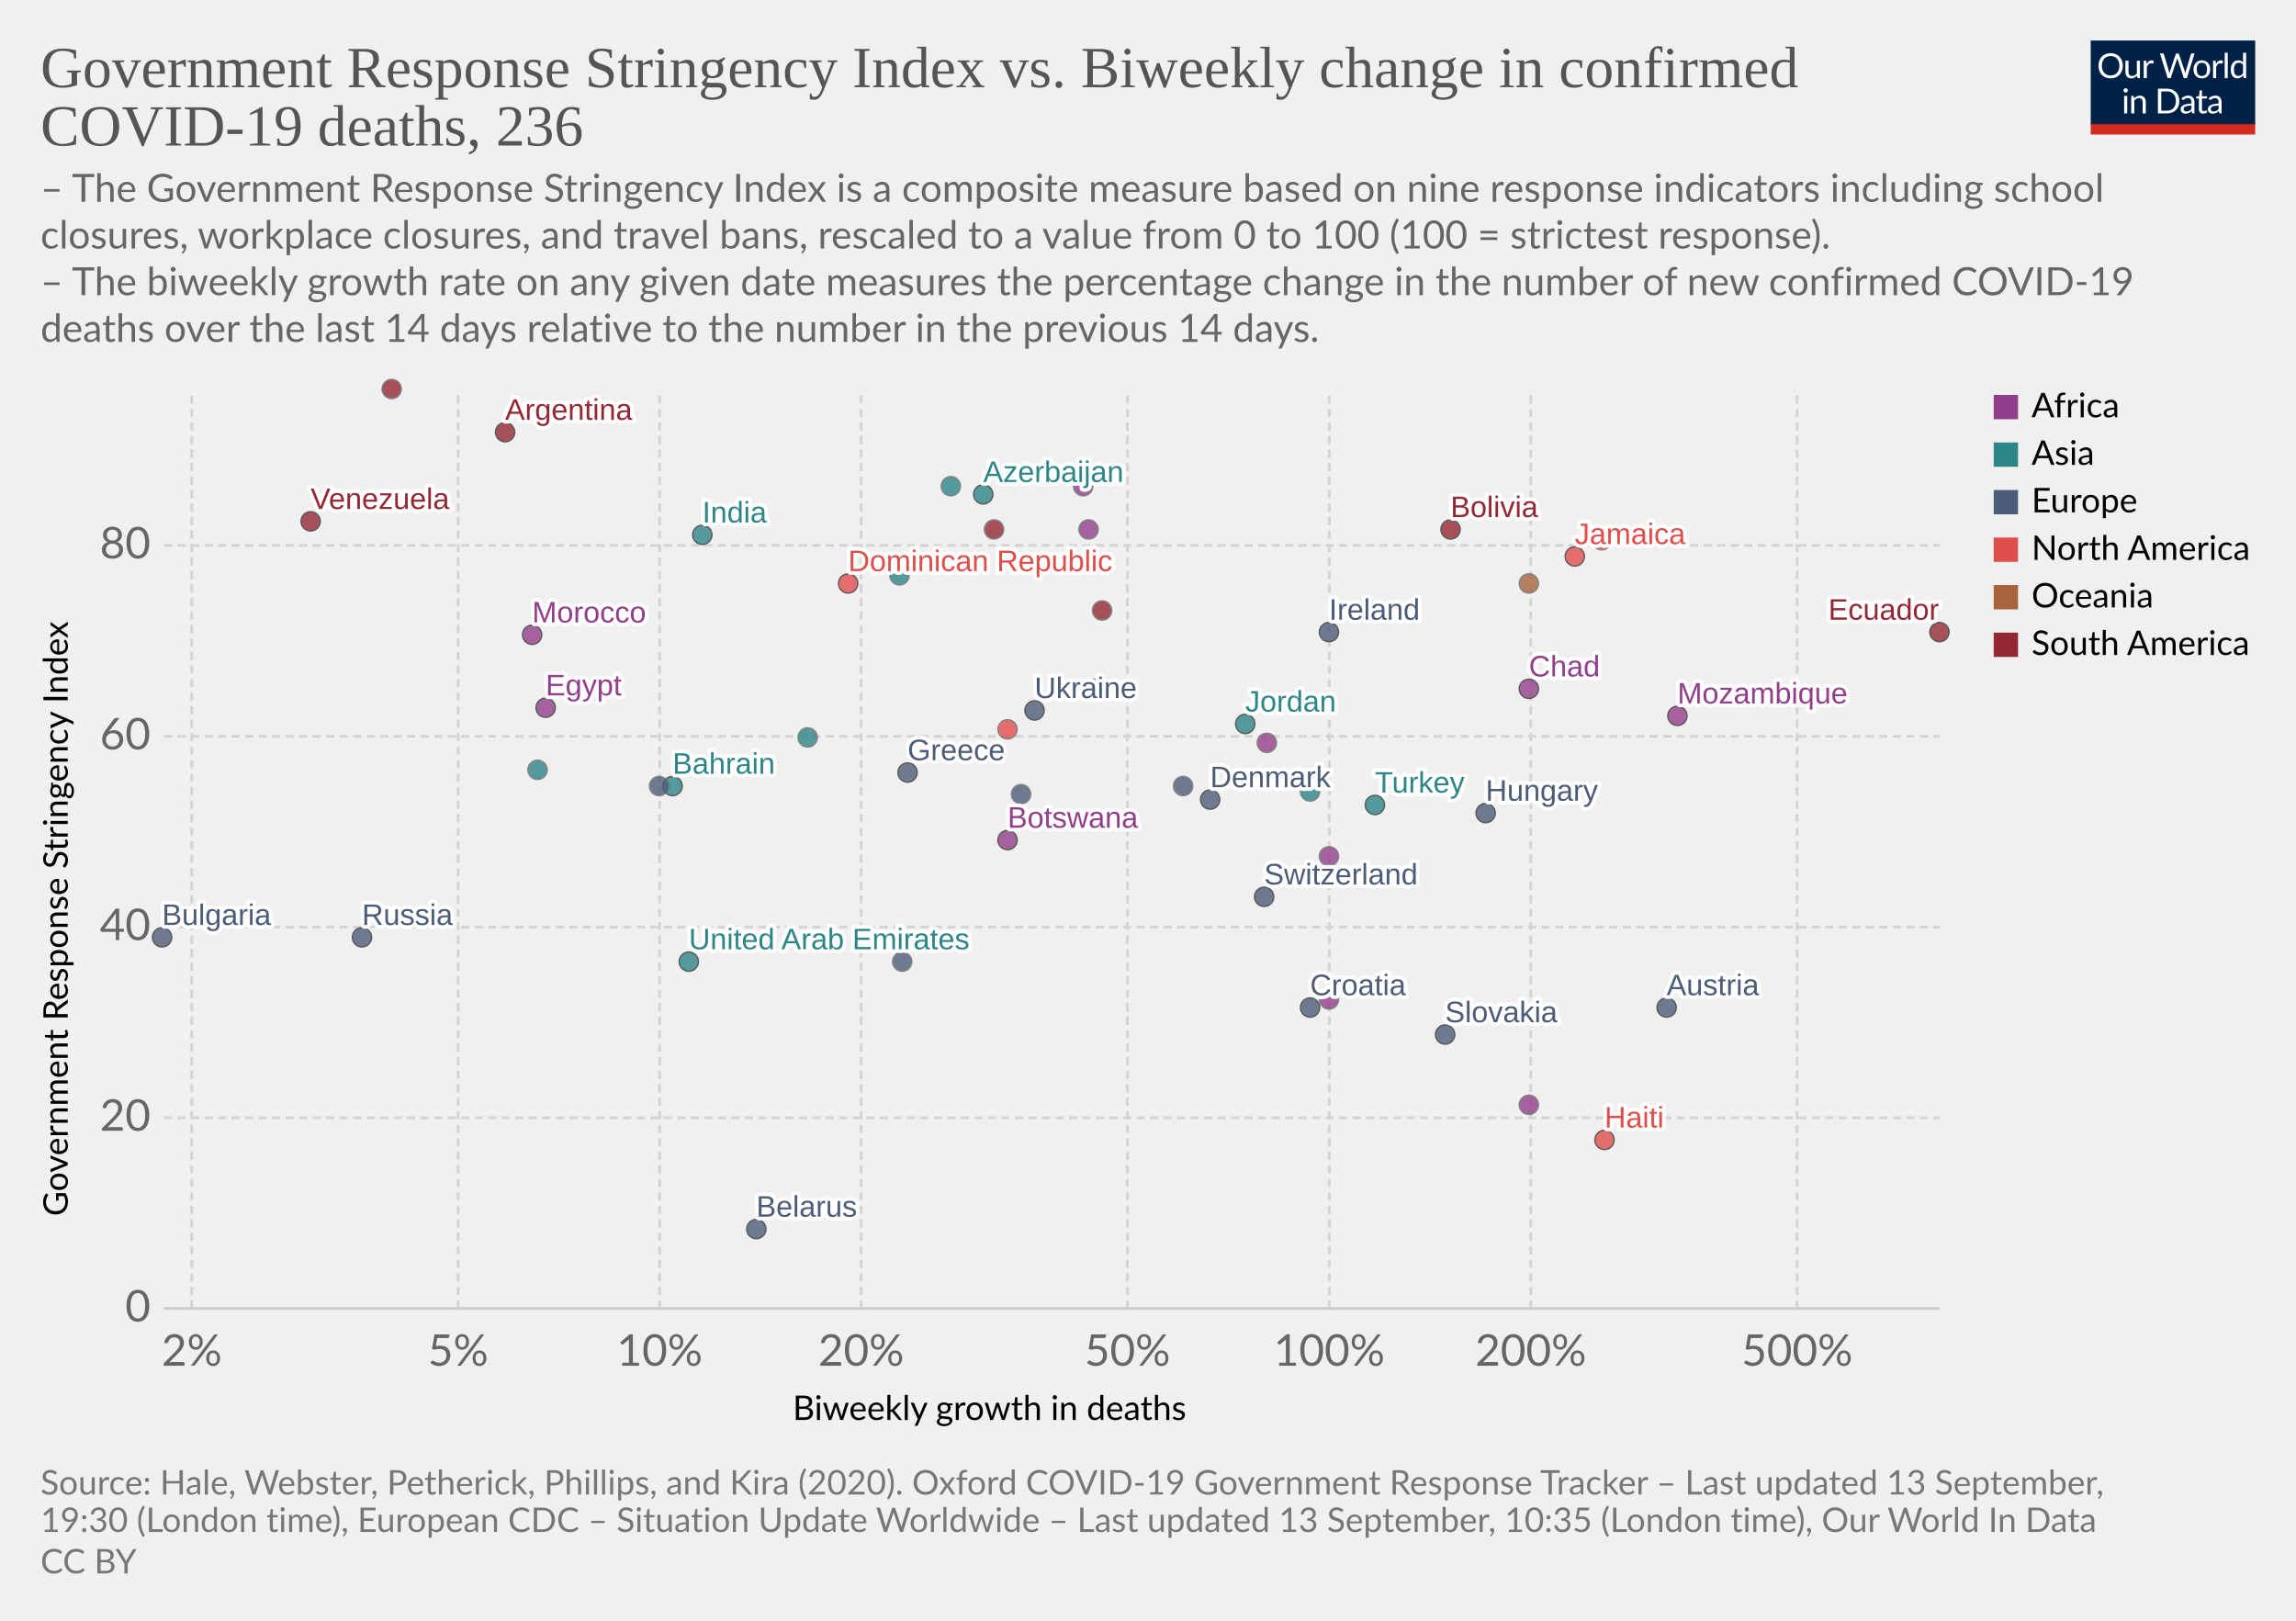
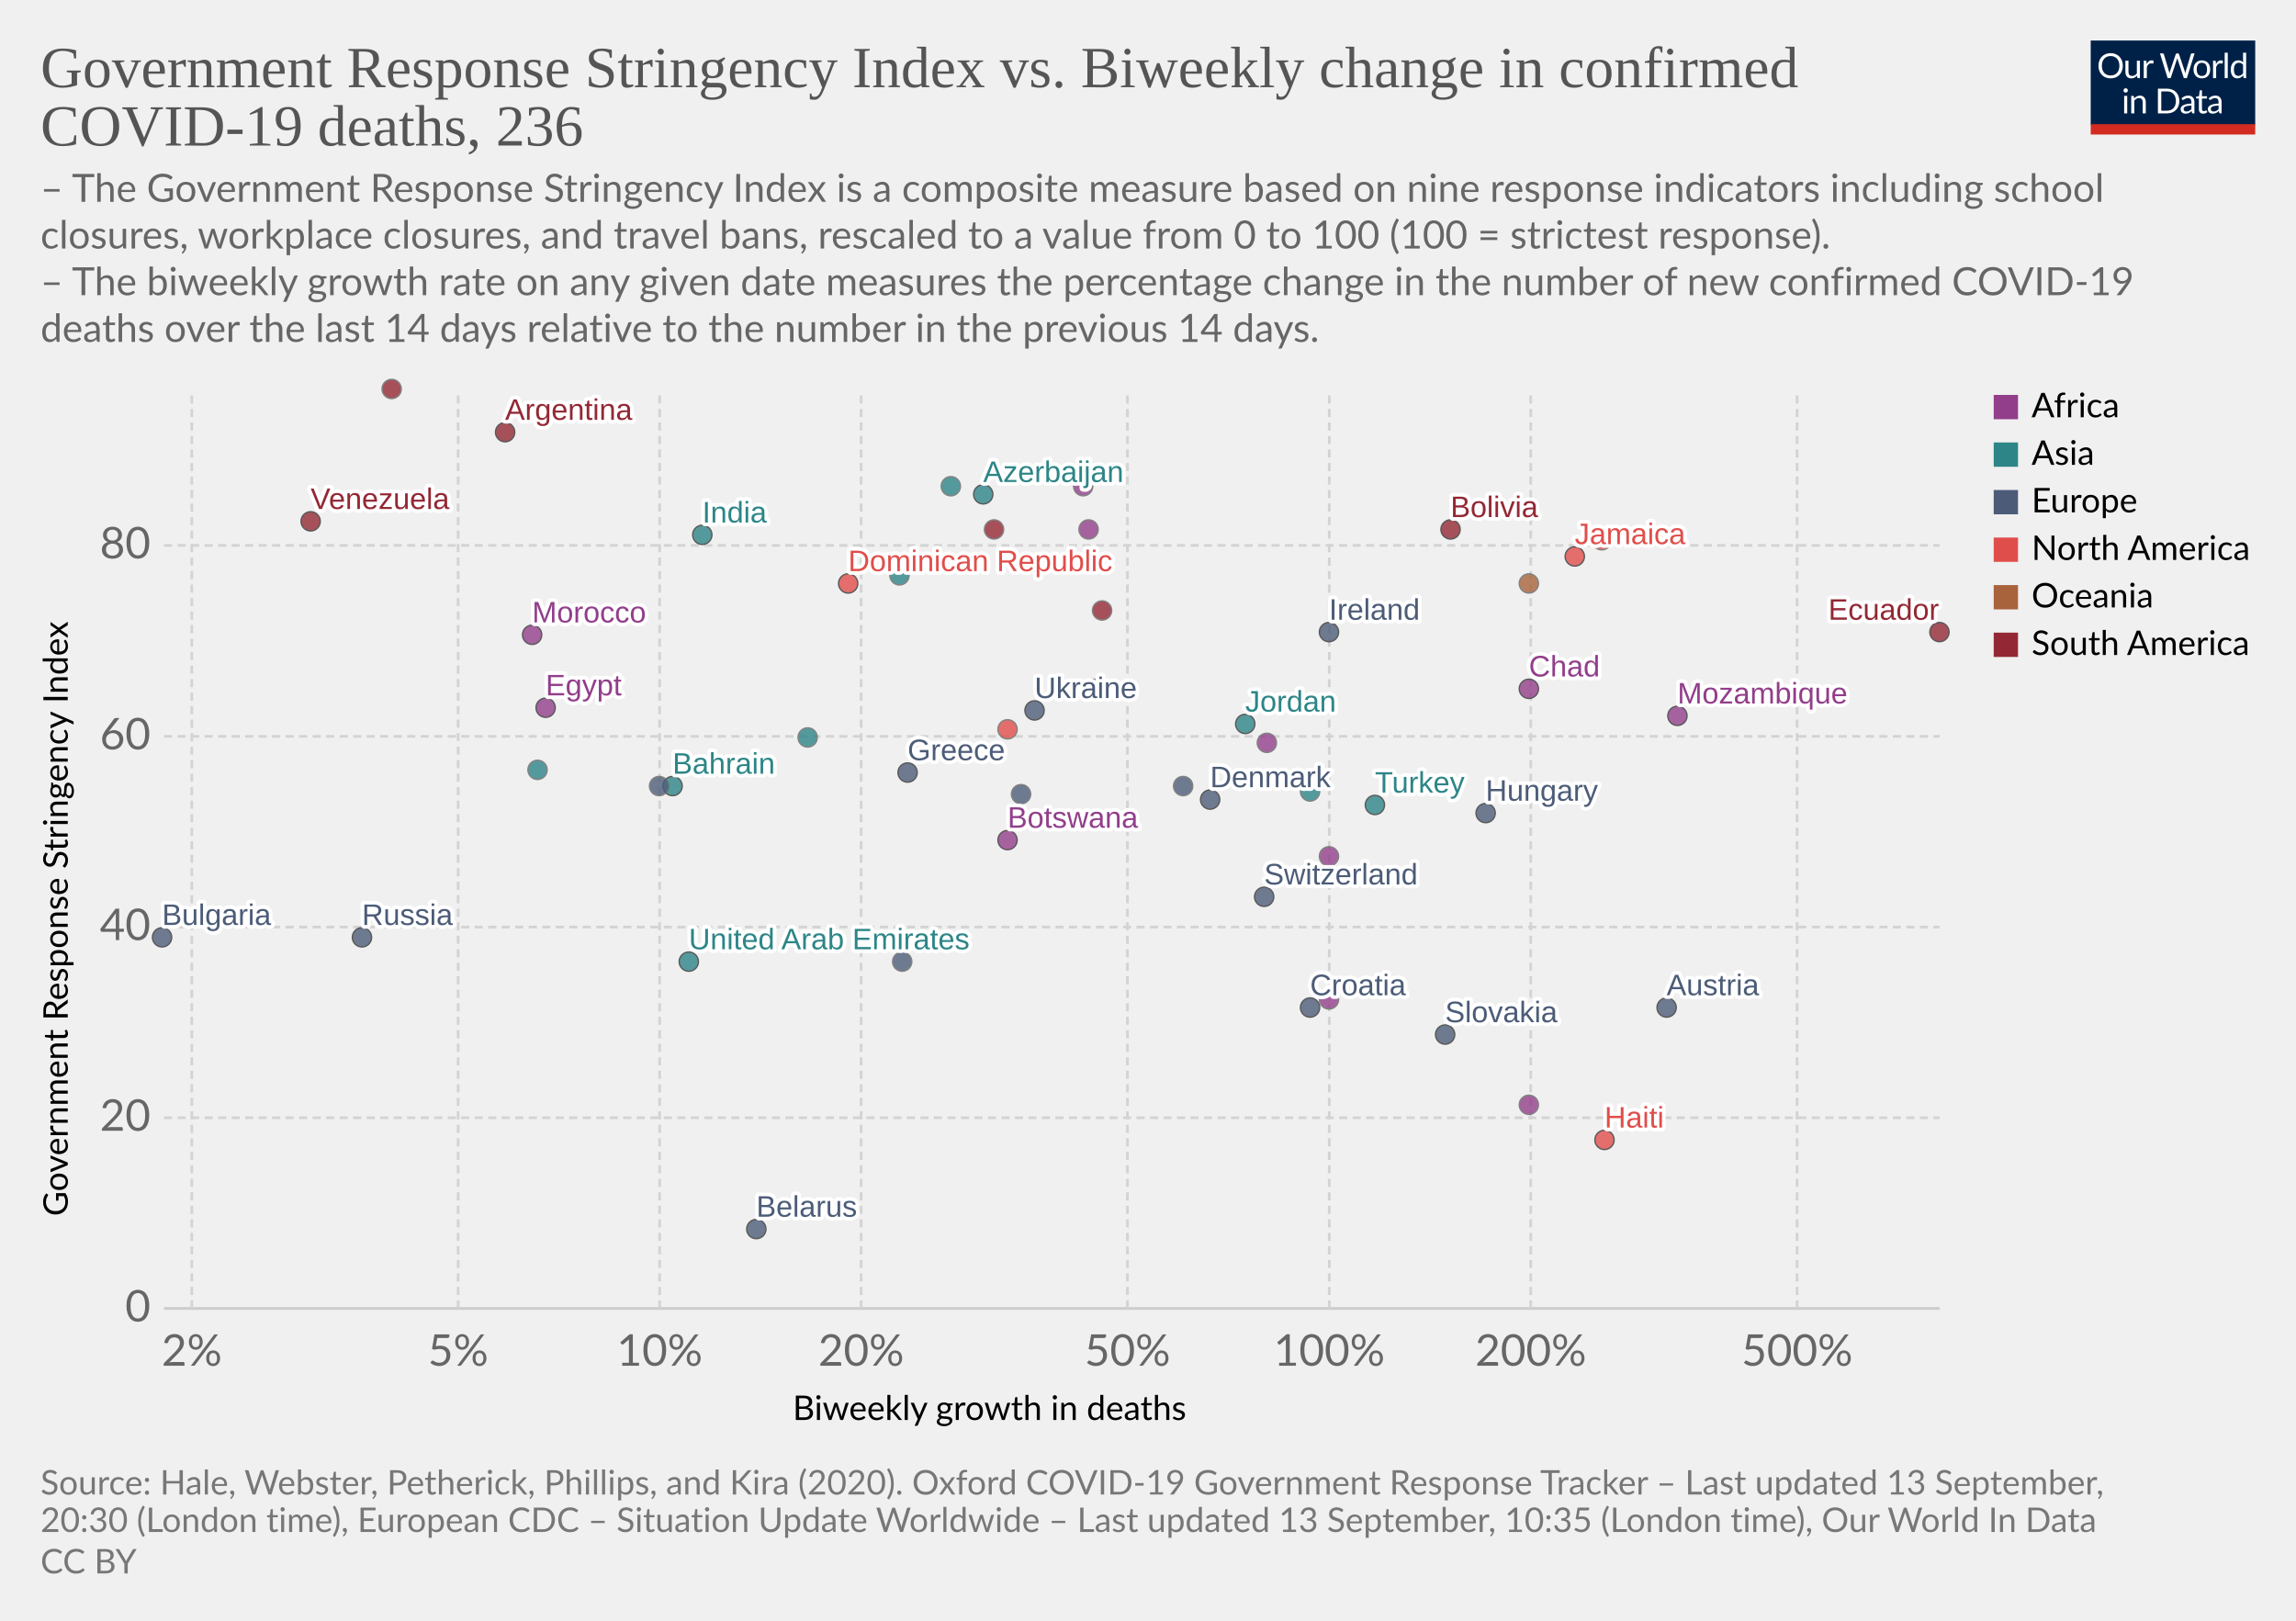
<svg xmlns="http://www.w3.org/2000/svg" version="1.1" style="background-color:#fff;-webkit-font-smoothing:antialiased" width="850" height="600" viewBox="0 0 850 600" font-family="Lato,'Helvetica Neue',Helvetica,Arial,sans-serif" font-size="18" text-rendering="optimizeLegibility">
  <g class="HeaderView">
    <g transform="matrix(.29 0 0 .29 774 15)">
      <svg width="210" height="120" viewBox="0 0 210 120" fill="none">
        <g clip-path="url(#clip0)">
          <path d="M0 0h210v107.89H0V0z" fill="#002147" />
          <path d="M40.98 32.25c0 2.36-.38 4.53-1.12 6.51a14.26 14.26 0 01-8.1 8.4c-1.9.78-4.02 1.17-6.34 1.17a16.6 16.6 0 01-6.33-1.17 14.31 14.31 0 01-8.08-8.4 18.29 18.29 0 01-1.12-6.51c0-2.36.38-4.53 1.12-6.5a14.32 14.32 0 018.07-8.44c1.92-.8 4.03-1.19 6.34-1.19 2.32 0 4.43.4 6.34 1.19 1.92.8 3.56 1.9 4.93 3.34a14.87 14.87 0 013.17 5.1 18.1 18.1 0 011.12 6.5zm-4.38 0c0-1.94-.26-3.68-.8-5.22a10.91 10.91 0 00-2.24-3.89 9.68 9.68 0 00-3.52-2.46 11.95 11.95 0 00-4.62-.86c-1.68 0-3.21.28-4.6.86a9.88 9.88 0 00-3.54 2.46 10.91 10.91 0 00-2.24 3.9c-.53 1.53-.8 3.27-.8 5.2 0 1.94.27 3.68.8 5.22a11.17 11.17 0 002.24 3.9 10.01 10.01 0 003.55 2.44c1.38.56 2.9.83 4.6.83 1.7 0 3.24-.27 4.61-.83a9.8 9.8 0 003.52-2.44 11.17 11.17 0 002.25-3.9c.53-1.54.8-3.28.8-5.21zm26.22-6.54V48H60.5c-.56 0-.9-.27-1.05-.81l-.31-2.4a12.45 12.45 0 01-3.26 2.6c-1.2.64-2.58.96-4.13.96-1.22 0-2.3-.2-3.24-.6a6.52 6.52 0 01-2.33-1.7 7.37 7.37 0 01-1.43-2.67c-.3-1.04-.46-2.2-.46-3.45V25.7h3.91v14.22c0 1.68.38 2.99 1.15 3.91.77.93 1.96 1.39 3.54 1.39 1.16 0 2.24-.27 3.23-.82a10.42 10.42 0 002.8-2.28V25.7h3.91zm8.61 4.47a9.94 9.94 0 012.6-3.56 5.64 5.64 0 013.76-1.3c.47 0 .92.05 1.34.15.44.1.83.27 1.17.49l-.3 2.92c-.09.37-.3.55-.66.55-.2 0-.5-.04-.9-.13a6.21 6.21 0 00-3.24.18c-.54.2-1.03.5-1.47.92-.42.4-.81.9-1.17 1.5-.33.58-.64 1.26-.92 2.02V48H67.7V25.71h2.25c.42 0 .72.08.88.25.16.16.27.44.33.83l.26 3.39zm61.16-13.7L122.75 48h-3.82l-7.99-24.05a21.95 21.95 0 01-.42-1.58 38.36 38.36 0 01-.44 1.58L102.05 48h-3.83L88.4 16.47h3.54c.38 0 .7.1.95.29.26.2.43.43.5.73l6.52 21.9c.1.4.2.83.28 1.28.1.46.2.94.29 1.46l.3-1.46c.12-.47.25-.9.38-1.27l7.41-21.91c.1-.25.26-.48.51-.69.27-.22.58-.33.95-.33h1.23c.38 0 .69.1.92.29.24.2.41.43.53.73l7.4 21.9a28.4 28.4 0 01.68 2.62 29.52 29.52 0 01.52-2.61l6.54-21.91c.07-.27.23-.5.48-.7.27-.21.58-.32.95-.32h3.32zm9.35 8.88c1.63 0 3.1.27 4.4.82a9.43 9.43 0 015.46 5.94c.5 1.4.74 2.98.74 4.73 0 1.76-.25 3.34-.74 4.75a9.43 9.43 0 01-5.46 5.92c-1.3.52-2.77.79-4.4.79-1.64 0-3.12-.27-4.44-.8a9.42 9.42 0 01-3.35-2.3c-.92-1-1.63-2.2-2.13-3.61-.49-1.41-.73-3-.73-4.75s.24-3.33.73-4.73c.5-1.43 1.2-2.64 2.13-3.63a9.4 9.4 0 013.35-2.31c1.32-.55 2.8-.82 4.44-.82zm0 19.89c2.2 0 3.84-.73 4.93-2.2 1.08-1.48 1.63-3.54 1.63-6.18 0-2.66-.55-4.72-1.63-6.2-1.09-1.49-2.73-2.23-4.93-2.23-1.12 0-2.09.2-2.93.57a5.7 5.7 0 00-2.06 1.65 7.5 7.5 0 00-1.24 2.67c-.26 1.04-.4 2.22-.4 3.54 0 2.64.55 4.7 1.64 6.18 1.1 1.47 2.76 2.2 4.99 2.2zm17.97-15.07a9.94 9.94 0 012.6-3.56 5.64 5.64 0 013.76-1.3c.47 0 .91.05 1.34.15.44.1.83.27 1.16.49l-.28 2.92c-.09.37-.31.55-.66.55-.2 0-.5-.04-.9-.13a6.2 6.2 0 00-3.24.18c-.54.2-1.03.5-1.47.92-.43.4-.82.9-1.17 1.5a13.1 13.1 0 00-.92 2.02V48h-3.94V25.71h2.24c.43 0 .72.08.88.25.17.16.28.44.33.83l.27 3.39zm15.04-14.59V48h-3.92V15.6h3.92zm19.55 15.43a6.22 6.22 0 00-2.38-2.05 6.7 6.7 0 00-2.86-.6c-2.07 0-3.66.75-4.77 2.23-1.12 1.48-1.68 3.6-1.68 6.33 0 1.46.13 2.7.38 3.74a7.29 7.29 0 001.1 2.56 4.35 4.35 0 001.78 1.45c.7.3 1.5.46 2.4.46 1.29 0 2.41-.3 3.36-.88a9.6 9.6 0 002.67-2.49V31.02zm3.91-15.43V48h-2.33c-.56 0-.9-.27-1.06-.81l-.35-2.71a12.13 12.13 0 01-3.25 2.77 8.28 8.28 0 01-4.23 1.06 7.31 7.31 0 01-6.14-2.9c-.73-.96-1.3-2.15-1.69-3.57a18.35 18.35 0 01.07-9.48 11.29 11.29 0 011.89-3.7 8.7 8.7 0 017.06-3.34 7.96 7.96 0 016.12 2.62V15.59h3.91zM46.61 70.71V93H42.7V70.71h3.91zm.84-7c0 .39-.08.75-.24 1.09a2.81 2.81 0 01-1.52 1.47 2.67 2.67 0 01-2.16 0 2.9 2.9 0 01-1.45-1.47 2.67 2.67 0 010-2.16c.15-.35.35-.65.6-.9.25-.27.53-.47.85-.62a2.67 2.67 0 012.16 0c.35.15.65.35.9.62.27.25.47.55.62.9.16.34.24.7.24 1.08zm7.97 10.24c.49-.54 1-1.04 1.54-1.48a9.85 9.85 0 013.66-1.84 8.96 8.96 0 015.43.35c.94.4 1.72.97 2.33 1.71a7.36 7.36 0 011.43 2.67c.32 1.04.49 2.19.49 3.45V93h-3.94V78.81c0-1.69-.4-3-1.17-3.92-.76-.93-1.93-1.4-3.5-1.4a6.6 6.6 0 00-3.25.83c-1 .56-1.92 1.31-2.77 2.27V93h-3.94V70.71h2.35c.56 0 .9.28 1.04.82l.3 2.42zm57.7 3.3c0 2.36-.37 4.5-1.11 6.44a14.3 14.3 0 01-3.17 4.98 14.1 14.1 0 01-4.93 3.2c-1.9.76-4.02 1.13-6.33 1.13H85.8V61.47h11.77c2.31 0 4.42.39 6.33 1.15a13.8 13.8 0 018.1 8.18 17.75 17.75 0 011.12 6.45zm-4.37 0c0-1.94-.26-3.67-.8-5.2a10.94 10.94 0 00-2.23-3.87 9.57 9.57 0 00-3.53-2.42 12.23 12.23 0 00-4.61-.83h-7.5v24.62h7.5c1.7 0 3.24-.28 4.61-.84a9.7 9.7 0 003.53-2.4 10.94 10.94 0 002.24-3.87c.53-1.53.8-3.26.8-5.2zm19.8 5.72c-1.8.06-3.34.2-4.62.44-1.26.22-2.3.51-3.1.88-.8.36-1.37.8-1.74 1.3-.35.5-.53 1.05-.53 1.67 0 .58.1 1.1.3 1.52a3 3 0 00.76 1.05c.34.27.73.46 1.17.6.45.11.94.17 1.45.17a7.28 7.28 0 003.5-.81 11.95 11.95 0 002.82-2.2v-4.62zm-12.65-9.11a12.73 12.73 0 013.98-2.66c1.43-.59 3-.88 4.73-.88 1.25 0 2.36.2 3.33.61a6.81 6.81 0 013.94 4.38c.33 1.04.5 2.19.5 3.43V93h-1.74a1.8 1.8 0 01-.88-.18c-.2-.13-.36-.38-.48-.74l-.44-2.12c-.59.55-1.16 1.03-1.72 1.46a9.48 9.48 0 01-3.74 1.7c-.69.15-1.46.23-2.3.23-.87 0-1.69-.12-2.45-.35a5.34 5.34 0 01-3.34-2.93 6.64 6.64 0 01-.49-2.64c0-.88.25-1.72.73-2.53a6.33 6.33 0 012.35-2.17c1.09-.63 2.5-1.15 4.25-1.54 1.75-.41 3.89-.65 6.42-.7v-1.75c0-1.73-.37-3.03-1.12-3.91-.75-.9-1.84-1.34-3.28-1.34-.97 0-1.78.12-2.44.37-.64.23-1.2.5-1.7.81l-1.23.82c-.33.23-.67.35-1 .35-.27 0-.5-.07-.69-.2a2.1 2.1 0 01-.48-.53l-.7-1.25zm27.67 19.5c-1.76 0-3.12-.5-4.07-1.48-.94-.98-1.41-2.4-1.41-4.25V74h-2.68a.9.9 0 01-.6-.2c-.16-.14-.24-.36-.24-.66v-1.56l3.65-.46.9-6.89a.9.9 0 01.29-.52.88.88 0 01.62-.22H142v7.67h6.44V74H142v13.38c0 .94.22 1.63.68 2.09.45.45 1.04.68 1.76.68a3.21 3.21 0 001.85-.53l.55-.35c.16-.12.3-.18.41-.18.2 0 .4.13.55.38l1.15 1.87a7.45 7.45 0 01-2.44 1.5c-.96.35-1.94.52-2.95.52zm19.68-10.4c-1.8.07-3.34.21-4.62.45-1.26.22-2.3.51-3.1.88-.8.36-1.37.8-1.74 1.3-.35.5-.53 1.05-.53 1.67 0 .58.1 1.1.3 1.52.18.42.44.77.76 1.05.34.27.73.46 1.17.6.45.11.94.17 1.45.17a7.3 7.3 0 003.5-.81 12.04 12.04 0 002.82-2.2v-4.62zm-12.65-9.1a12.72 12.72 0 013.99-2.66c1.42-.59 3-.88 4.72-.88 1.25 0 2.36.2 3.33.61a6.81 6.81 0 013.94 4.38c.33 1.04.5 2.19.5 3.43V93h-1.74a1.8 1.8 0 01-.88-.18c-.2-.13-.36-.38-.48-.74l-.44-2.12c-.59.55-1.16 1.03-1.72 1.46a9.48 9.48 0 01-3.74 1.7c-.69.15-1.46.23-2.3.23-.87 0-1.69-.12-2.45-.35a5.33 5.33 0 01-3.34-2.93 6.62 6.62 0 01-.49-2.64c0-.88.25-1.72.73-2.53a6.33 6.33 0 012.35-2.17c1.09-.63 2.5-1.15 4.25-1.54a31.2 31.2 0 016.42-.7v-1.75c0-1.73-.37-3.03-1.12-3.91-.75-.9-1.84-1.34-3.28-1.34-.97 0-1.78.12-2.44.37-.64.23-1.2.5-1.7.81-.46.3-.87.57-1.22.82-.34.23-.68.35-1.02.35-.26 0-.49-.07-.68-.2a1.88 1.88 0 01-.48-.53l-.7-1.25z" fill="#fff" />
          <path fill="#D42B21" d="M0 106.79h210V120H0z" />
        </g>
        <defs>
          <clipPath id="clip0">
            <path fill="#fff" d="M0 0h210v120H0z" />
          </clipPath>
        </defs>
      </svg>
    </g>
    <a href="https://ourworldindata.org/grapher/stringency-index-vs-biweekly-covid-deaths?year=latest&amp;time=latest" target="_blank" font-family="&quot;Playfair Display&quot;,Georgia,&quot;Times New Roman&quot;,serif">
      <text font-size="21.6" x="15" y="32.3" fill="#555">
        <tspan x="15" y="32.28">Government Response Stringency Index vs. Biweekly change in confirmed</tspan>
        <tspan x="15" y="53.88">COVID-19 deaths, 236</tspan>
      </text>
    </a>
    <text font-size="14.4" x="15" y="74.7" fill="#666">
      <tspan x="15" y="74.72">– The Government Response Stringency Index is a composite measure based on nine response indicators including school</tspan>
      <tspan x="15" y="92">closures, workplace closures, and travel bans, rescaled to a value from 0 to 100 (100 = strictest response).</tspan>
      <tspan x="15" y="109.28"> – The biweekly growth rate on any given date measures the percentage change in the number of new confirmed COVID-19</tspan>
      <tspan x="15" y="126.56">deaths over the last 14 days relative to the number in the previous 14 days.</tspan>
    </text>
  </g>
  <g class="ScatterPlot">
    <g class="DualAxisView">
      <g class="HorizontalAxis">
        <text font-size="12.6" x="293.5" y="525.7">
          <tspan x="293.47" y="525.68">Biweekly growth in deaths</tspan>
        </text>
        <text x="71" y="505.6" fill="#666" text-anchor="middle" font-size="16.2">2%</text>
        <text x="169.6" y="505.6" fill="#666" text-anchor="middle" font-size="16.2">5%</text>
        <text x="244.2" y="505.6" fill="#666" text-anchor="middle" font-size="16.2">10%</text>
        <text x="318.8" y="505.6" fill="#666" text-anchor="middle" font-size="16.2">20%</text>
        <text x="417.4" y="505.6" fill="#666" text-anchor="middle" font-size="16.2">50%</text>
        <text x="492.1" y="505.6" fill="#666" text-anchor="middle" font-size="16.2">100%</text>
        <text x="566.7" y="505.6" fill="#666" text-anchor="middle" font-size="16.2">200%</text>
        <text x="665.3" y="505.6" fill="#666" text-anchor="middle" font-size="16.2">500%</text>
      </g>
      <g class="VerticalAxis">
        <text font-size="12.6" x="-450.2" y="25.1" transform="rotate(-90)">
          <tspan x="-450.2" y="25.08">Government Response Stringency Index</tspan>
        </text>
        <text x="55.74" y="484.4" fill="#666" dominant-baseline="middle" text-anchor="end" font-size="16.2">0</text>
        <text x="55.74" y="413.8" fill="#666" dominant-baseline="middle" text-anchor="end" font-size="16.2">20</text>
        <text x="55.74" y="343.2" fill="#666" dominant-baseline="middle" text-anchor="end" font-size="16.2">40</text>
        <text x="55.74" y="272.6" fill="#666" dominant-baseline="middle" text-anchor="end" font-size="16.2">60</text>
        <text x="55.74" y="201.9" fill="#666" dominant-baseline="middle" text-anchor="end" font-size="16.2">80</text>
      </g>
      <g class="AxisGridLines horizontalLines">
        <path stroke="#ccc" d="M60.74 484.4h657.35" />
        <path stroke="#d3d3d3" stroke-dasharray="3,2" d="M60.74 413.8h657.35M60.74 343.2h657.35M60.74 272.6h657.35M60.74 201.9h657.35" />
      </g>
      <g class="AxisGridLines verticalLines" stroke="#d3d3d3" stroke-dasharray="3,2">
        <path d="M71 484.4v-340M169.6 484.4v-340M244.2 484.4v-340M318.8 484.4v-340M417.4 484.4v-340M492.1 484.4v-340M566.7 484.4v-340M665.3 484.4v-340" />
      </g>
    </g>
    <g class="PointsWithLabels clickable" clip-path="url(#a)" font-family="Arial, sans-serif">
      <path fill="rgba(255,255,255,0)" d="M60.74 144.4h657.35v340H60.74z" />
      <defs>
        <clipPath id="a">
          <path d="M50.74 134.4h677.35v360H50.74z" />
        </clipPath>
      </defs>
      <g class="key-United-Arab-Emirates_0">
        <circle cx="255" cy="356" r="3.57" fill="#2D8587" opacity=".8" stroke="#333" stroke-width=".5" />
      </g>
      <g class="key-Argentina_0">
        <circle cx="187" cy="160" r="3.57" fill="#932834" opacity=".8" stroke="#333" stroke-width=".5" />
      </g>
      <g class="key-Austria_0">
        <circle cx="617" cy="373" r="3.57" fill="#4C5C78" opacity=".8" stroke="#333" stroke-width=".5" />
      </g>
      <g class="key-Azerbaijan_0">
        <circle cx="364" cy="183" r="3.57" fill="#2D8587" opacity=".8" stroke="#333" stroke-width=".5" />
      </g>
      <g class="key-Bulgaria_0">
        <circle cx="60" cy="347" r="3.57" fill="#4C5C78" opacity=".8" stroke="#333" stroke-width=".5" />
      </g>
      <g class="key-Bahrain_0">
        <circle cx="249" cy="291" r="3.57" fill="#2D8587" opacity=".8" stroke="#333" stroke-width=".5" />
      </g>
      <g class="key-Belarus_0">
        <circle cx="280" cy="455" r="3.57" fill="#4C5C78" opacity=".8" stroke="#333" stroke-width=".5" />
      </g>
      <g class="key-Bolivia_0">
        <circle cx="537" cy="196" r="3.57" fill="#932834" opacity=".8" stroke="#333" stroke-width=".5" />
      </g>
      <g class="key-Botswana_0">
        <circle cx="373" cy="311" r="3.57" fill="#923E8B" opacity=".8" stroke="#333" stroke-width=".5" />
      </g>
      <g class="key-Switzerland_0">
        <circle cx="468" cy="332" r="3.57" fill="#4C5C78" opacity=".8" stroke="#333" stroke-width=".5" />
      </g>
      <g class="key-Czech-Republic_0">
        <circle cx="334" cy="356" r="3.57" fill="#4C5C78" opacity=".8" stroke="#666" stroke-width=".5" />
      </g>
      <g class="key-Ukraine_0">
        <circle cx="383" cy="263" r="3.57" fill="#4C5C78" opacity=".8" stroke="#333" stroke-width=".5" />
      </g>
      <g class="key-Moldova_0">
        <circle cx="378" cy="294" r="3.57" fill="#4C5C78" opacity=".8" stroke="#666" stroke-width=".5" />
      </g>
      <g class="key-Paraguay_0">
        <circle cx="368" cy="196" r="3.57" fill="#932834" opacity=".8" stroke="#666" stroke-width=".5" />
      </g>
      <g class="key-Albania_0">
        <circle cx="244" cy="291" r="3.57" fill="#4C5C78" opacity=".8" stroke="#666" stroke-width=".5" />
      </g>
      <g class="key-Jamaica_0">
        <circle cx="583" cy="206" r="3.57" fill="#E04E4B" opacity=".8" stroke="#333" stroke-width=".5" />
      </g>
      <g class="key-Turkey_0">
        <circle cx="509" cy="298" r="3.57" fill="#2D8587" opacity=".8" stroke="#333" stroke-width=".5" />
      </g>
      <g class="key-Aruba_0">
        <circle cx="373" cy="270" r="3.57" fill="#E04E4B" opacity=".8" stroke="#666" stroke-width=".5" />
      </g>
      <g class="key-Trinidad-and-Tobago_0">
        <circle cx="593" cy="200" r="3.57" fill="#E04E4B" opacity=".8" stroke="#666" stroke-width=".5" />
      </g>
      <g class="key-Denmark_0">
        <circle cx="448" cy="296" r="3.57" fill="#4C5C78" opacity=".8" stroke="#333" stroke-width=".5" />
      </g>
      <g class="key-Dominican-Republic_0">
        <circle cx="314" cy="216" r="3.57" fill="#E04E4B" opacity=".8" stroke="#333" stroke-width=".5" />
      </g>
      <g class="key-Ecuador_0">
        <circle cx="718" cy="234" r="3.57" fill="#932834" opacity=".8" stroke="#333" stroke-width=".5" />
      </g>
      <g class="key-Egypt_0">
        <circle cx="202" cy="262" r="3.57" fill="#923E8B" opacity=".8" stroke="#333" stroke-width=".5" />
      </g>
      <g class="key-Greece_0">
        <circle cx="336" cy="286" r="3.57" fill="#4C5C78" opacity=".8" stroke="#333" stroke-width=".5" />
      </g>
      <g class="key-Guyana_0">
        <circle cx="408" cy="226" r="3.57" fill="#932834" opacity=".8" stroke="#666" stroke-width=".5" />
      </g>
      <g class="key-Croatia_0">
        <circle cx="485" cy="373" r="3.57" fill="#4C5C78" opacity=".8" stroke="#333" stroke-width=".5" />
      </g>
      <g class="key-Hungary_0">
        <circle cx="550" cy="301" r="3.57" fill="#4C5C78" opacity=".8" stroke="#333" stroke-width=".5" />
      </g>
      <g class="key-Indonesia_0">
        <circle cx="299" cy="273" r="3.57" fill="#2D8587" opacity=".8" stroke="#666" stroke-width=".5" />
      </g>
      <g class="key-India_0">
        <circle cx="260" cy="198" r="3.57" fill="#2D8587" opacity=".8" stroke="#333" stroke-width=".5" />
      </g>
      <g class="key-Ireland_0">
        <circle cx="492" cy="234" r="3.57" fill="#4C5C78" opacity=".8" stroke="#333" stroke-width=".5" />
      </g>
      <g class="key-Italy_0">
        <circle cx="438" cy="291" r="3.57" fill="#4C5C78" opacity=".8" stroke="#666" stroke-width=".5" />
      </g>
      <g class="key-Russia_0">
        <circle cx="134" cy="347" r="3.57" fill="#4C5C78" opacity=".8" stroke="#333" stroke-width=".5" />
      </g>
      <g class="key-Slovakia_0">
        <circle cx="535" cy="383" r="3.57" fill="#4C5C78" opacity=".8" stroke="#333" stroke-width=".5" />
      </g>
      <g class="key-Uganda_0">
        <circle cx="403" cy="196" r="3.57" fill="#923E8B" opacity=".8" stroke="#666" stroke-width=".5" />
      </g>
      <g class="key-Venezuela_0">
        <circle cx="115" cy="193" r="3.57" fill="#932834" opacity=".8" stroke="#333" stroke-width=".5" />
      </g>
      <g class="key-Morocco_0">
        <circle cx="197" cy="235" r="3.57" fill="#923E8B" opacity=".8" stroke="#333" stroke-width=".5" />
      </g>
      <g class="key-Haiti_0">
        <circle cx="594" cy="422" r="3.57" fill="#E04E4B" opacity=".8" stroke="#333" stroke-width=".5" />
      </g>
      <g class="key-Chad_0">
        <circle cx="566" cy="255" r="3.57" fill="#923E8B" opacity=".8" stroke="#333" stroke-width=".5" />
      </g>
      <g class="key-Mozambique_0">
        <circle cx="621" cy="265" r="3.57" fill="#923E8B" opacity=".8" stroke="#333" stroke-width=".5" />
      </g>
      <g class="key-Libya_0">
        <circle cx="401" cy="180" r="3.57" fill="#923E8B" opacity=".8" stroke="#666" stroke-width=".5" />
      </g>
      <g class="key-Mali_0">
        <circle cx="492" cy="317" r="3.57" fill="#923E8B" opacity=".8" stroke="#666" stroke-width=".5" />
      </g>
      <g class="key-Sierra-Leone_0">
        <circle cx="492" cy="370" r="3.57" fill="#923E8B" opacity=".8" stroke="#666" stroke-width=".5" />
      </g>
      <g class="key-Jordan_0">
        <circle cx="461" cy="268" r="3.57" fill="#2D8587" opacity=".8" stroke="#333" stroke-width=".5" />
      </g>
      <g class="key-South-Korea_0">
        <circle cx="485" cy="293" r="3.57" fill="#2D8587" opacity=".8" stroke="#666" stroke-width=".5" />
      </g>
      <g class="key-Lebanon_0">
        <circle cx="405" cy="255" r="3.57" fill="#2D8587" opacity=".8" stroke="#666" stroke-width=".5" />
      </g>
      <g class="key-Nigeria_0">
        <circle cx="469" cy="275" r="3.57" fill="#923E8B" opacity=".8" stroke="#666" stroke-width=".5" />
      </g>
      <g class="key-Nepal_0">
        <circle cx="333" cy="213" r="3.57" fill="#2D8587" opacity=".8" stroke="#666" stroke-width=".5" />
      </g>
      <g class="key-Oman_0">
        <circle cx="352" cy="180" r="3.57" fill="#2D8587" opacity=".8" stroke="#666" stroke-width=".5" />
      </g>
      <g class="key-Philippines_0">
        <circle cx="199" cy="285" r="3.57" fill="#2D8587" opacity=".8" stroke="#666" stroke-width=".5" />
      </g>
      <g class="key-Mauritania_0">
        <circle cx="566" cy="409" r="3.57" fill="#923E8B" opacity=".8" stroke="#666" stroke-width=".5" />
      </g>
      <g class="key-Suriname_0">
        <circle cx="145" cy="144" r="3.57" fill="#932834" opacity=".8" stroke="#666" stroke-width=".5" />
      </g>
      <g class="key-Guam_0">
        <circle cx="566" cy="216" r="3.57" fill="#A8633C" opacity=".8" stroke="#666" stroke-width=".5" />
      </g>
      <g class="backgroundLabels" fill="#333" font-size="11" font-weight="400">
        <text x="255" y="351.43" fill="#fff" stroke="#fff" stroke-linecap="round" stroke-linejoin="round" stroke-width=".25em">United Arab Emirates</text>
        <text x="255" y="351.43" fill="#2D8587">United Arab Emirates</text>
        <text x="187" y="155.43" fill="#fff" stroke="#fff" stroke-linecap="round" stroke-linejoin="round" stroke-width=".25em">Argentina</text>
        <text x="187" y="155.43" fill="#932834">Argentina</text>
        <text x="617" y="368.43" fill="#fff" stroke="#fff" stroke-linecap="round" stroke-linejoin="round" stroke-width=".25em">Austria</text>
        <text x="617" y="368.43" fill="#4C5C78">Austria</text>
        <text x="364" y="178.43" fill="#fff" stroke="#fff" stroke-linecap="round" stroke-linejoin="round" stroke-width=".25em">Azerbaijan</text>
        <text x="364" y="178.43" fill="#2D8587">Azerbaijan</text>
        <text x="60" y="342.43" fill="#fff" stroke="#fff" stroke-linecap="round" stroke-linejoin="round" stroke-width=".25em">Bulgaria</text>
        <text x="60" y="342.43" fill="#4C5C78">Bulgaria</text>
        <text x="249" y="286.43" fill="#fff" stroke="#fff" stroke-linecap="round" stroke-linejoin="round" stroke-width=".25em">Bahrain</text>
        <text x="249" y="286.43" fill="#2D8587">Bahrain</text>
        <text x="280" y="450.43" fill="#fff" stroke="#fff" stroke-linecap="round" stroke-linejoin="round" stroke-width=".25em">Belarus</text>
        <text x="280" y="450.43" fill="#4C5C78">Belarus</text>
        <text x="537" y="191.43" fill="#fff" stroke="#fff" stroke-linecap="round" stroke-linejoin="round" stroke-width=".25em">Bolivia</text>
        <text x="537" y="191.43" fill="#932834">Bolivia</text>
        <text x="373" y="306.43" fill="#fff" stroke="#fff" stroke-linecap="round" stroke-linejoin="round" stroke-width=".25em">Botswana</text>
        <text x="373" y="306.43" fill="#923E8B">Botswana</text>
        <text x="468" y="327.43" fill="#fff" stroke="#fff" stroke-linecap="round" stroke-linejoin="round" stroke-width=".25em">Switzerland</text>
        <text x="468" y="327.43" fill="#4C5C78">Switzerland</text>
        <text x="383" y="258.43" fill="#fff" stroke="#fff" stroke-linecap="round" stroke-linejoin="round" stroke-width=".25em">Ukraine</text>
        <text x="383" y="258.43" fill="#4C5C78">Ukraine</text>
        <text x="583" y="201.43" fill="#fff" stroke="#fff" stroke-linecap="round" stroke-linejoin="round" stroke-width=".25em">Jamaica</text>
        <text x="583" y="201.43" fill="#E04E4B">Jamaica</text>
        <text x="509" y="293.43" fill="#fff" stroke="#fff" stroke-linecap="round" stroke-linejoin="round" stroke-width=".25em">Turkey</text>
        <text x="509" y="293.43" fill="#2D8587">Turkey</text>
        <text x="448" y="291.43" fill="#fff" stroke="#fff" stroke-linecap="round" stroke-linejoin="round" stroke-width=".25em">Denmark</text>
        <text x="448" y="291.43" fill="#4C5C78">Denmark</text>
        <text x="314" y="211.43" fill="#fff" stroke="#fff" stroke-linecap="round" stroke-linejoin="round" stroke-width=".25em">Dominican Republic</text>
        <text x="314" y="211.43" fill="#E04E4B">Dominican Republic</text>
        <text x="676.86" y="229.43" fill="#fff" stroke="#fff" stroke-linecap="round" stroke-linejoin="round" stroke-width=".25em">Ecuador</text>
        <text x="676.86" y="229.43" fill="#932834">Ecuador</text>
        <text x="202" y="257.43" fill="#fff" stroke="#fff" stroke-linecap="round" stroke-linejoin="round" stroke-width=".25em">Egypt</text>
        <text x="202" y="257.43" fill="#923E8B">Egypt</text>
        <text x="336" y="281.43" fill="#fff" stroke="#fff" stroke-linecap="round" stroke-linejoin="round" stroke-width=".25em">Greece</text>
        <text x="336" y="281.43" fill="#4C5C78">Greece</text>
        <text x="485" y="368.43" fill="#fff" stroke="#fff" stroke-linecap="round" stroke-linejoin="round" stroke-width=".25em">Croatia</text>
        <text x="485" y="368.43" fill="#4C5C78">Croatia</text>
        <text x="550" y="296.43" fill="#fff" stroke="#fff" stroke-linecap="round" stroke-linejoin="round" stroke-width=".25em">Hungary</text>
        <text x="550" y="296.43" fill="#4C5C78">Hungary</text>
        <text x="260" y="193.43" fill="#fff" stroke="#fff" stroke-linecap="round" stroke-linejoin="round" stroke-width=".25em">India</text>
        <text x="260" y="193.43" fill="#2D8587">India</text>
        <text x="492" y="229.43" fill="#fff" stroke="#fff" stroke-linecap="round" stroke-linejoin="round" stroke-width=".25em">Ireland</text>
        <text x="492" y="229.43" fill="#4C5C78">Ireland</text>
        <text x="134" y="342.43" fill="#fff" stroke="#fff" stroke-linecap="round" stroke-linejoin="round" stroke-width=".25em">Russia</text>
        <text x="134" y="342.43" fill="#4C5C78">Russia</text>
        <text x="535" y="378.43" fill="#fff" stroke="#fff" stroke-linecap="round" stroke-linejoin="round" stroke-width=".25em">Slovakia</text>
        <text x="535" y="378.43" fill="#4C5C78">Slovakia</text>
        <text x="115" y="188.43" fill="#fff" stroke="#fff" stroke-linecap="round" stroke-linejoin="round" stroke-width=".25em">Venezuela</text>
        <text x="115" y="188.43" fill="#932834">Venezuela</text>
        <text x="197" y="230.43" fill="#fff" stroke="#fff" stroke-linecap="round" stroke-linejoin="round" stroke-width=".25em">Morocco</text>
        <text x="197" y="230.43" fill="#923E8B">Morocco</text>
        <text x="594" y="417.43" fill="#fff" stroke="#fff" stroke-linecap="round" stroke-linejoin="round" stroke-width=".25em">Haiti</text>
        <text x="594" y="417.43" fill="#E04E4B">Haiti</text>
        <text x="566" y="250.43" fill="#fff" stroke="#fff" stroke-linecap="round" stroke-linejoin="round" stroke-width=".25em">Chad</text>
        <text x="566" y="250.43" fill="#923E8B">Chad</text>
        <text x="621" y="260.43" fill="#fff" stroke="#fff" stroke-linecap="round" stroke-linejoin="round" stroke-width=".25em">Mozambique</text>
        <text x="621" y="260.43" fill="#923E8B">Mozambique</text>
        <text x="461" y="263.43" fill="#fff" stroke="#fff" stroke-linecap="round" stroke-linejoin="round" stroke-width=".25em">Jordan</text>
        <text x="461" y="263.43" fill="#2D8587">Jordan</text>
      </g>
    </g>
    <g class="ScatterColorLegend clickable" cursor="pointer">
      <g class="legendMark">
        <path fill="#923E8B" d="M738.09 146.2h9v9h-9z" />
        <text font-size="12.6" x="752.1" y="154.5">
          <tspan x="752.09" y="154.48">Africa</tspan>
        </text>
      </g>
      <g class="legendMark">
        <path fill="#2D8587" d="M738.09 163.8h9v9h-9z" />
        <text font-size="12.6" x="752.1" y="172.1">
          <tspan x="752.09" y="172.08">Asia</tspan>
        </text>
      </g>
      <g class="legendMark">
        <path fill="#4C5C78" d="M738.09 181.4h9v9h-9z" />
        <text font-size="12.6" x="752.1" y="189.7">
          <tspan x="752.09" y="189.68">Europe</tspan>
        </text>
      </g>
      <g class="legendMark">
        <path fill="#E04E4B" d="M738.09 199h9v9h-9z" />
        <text font-size="12.6" x="752.1" y="207.3">
          <tspan x="752.09" y="207.28">North America</tspan>
        </text>
      </g>
      <g class="legendMark">
        <path fill="#A8633C" d="M738.09 216.6h9v9h-9z" />
        <text font-size="12.6" x="752.1" y="224.9">
          <tspan x="752.09" y="224.88">Oceania</tspan>
        </text>
      </g>
      <g class="legendMark">
        <path fill="#932834" d="M738.09 234.2h9v9h-9z" />
        <text font-size="12.6" x="752.1" y="242.5">
          <tspan x="752.09" y="242.48">South America</tspan>
        </text>
      </g>
    </g>
  </g>
  <g class="SourcesFooter" fill="#777">
    <g class="clickable" fill="#777">
      <text font-size="12.6" x="15" y="553.3">
        <tspan x="15" y="553.28">Source: Hale, Webster, Petherick, Phillips, and Kira (2020). Oxford COVID-19 Government Response Tracker – Last updated 13 September,</tspan>
-         <tspan x="15" y="567.14">19:30 (London time), European CDC – Situation Update Worldwide – Last updated 13 September, 10:35 (London time), Our World In Data</tspan>
+         <tspan x="15" y="567.14">20:30 (London time), European CDC – Situation Update Worldwide – Last updated 13 September, 10:35 (London time), Our World In Data</tspan>
      </text>
    </g>
    <text font-size="12.6" x="15" y="582.5">
      <tspan x="15" y="582.48">
        <a class="cclogo" href="http://creativecommons.org/licenses/by/4.0/deed.en_US" target="_blank" fill="#777">CC BY</a>
      </tspan>
    </text>
  </g>
</svg>
